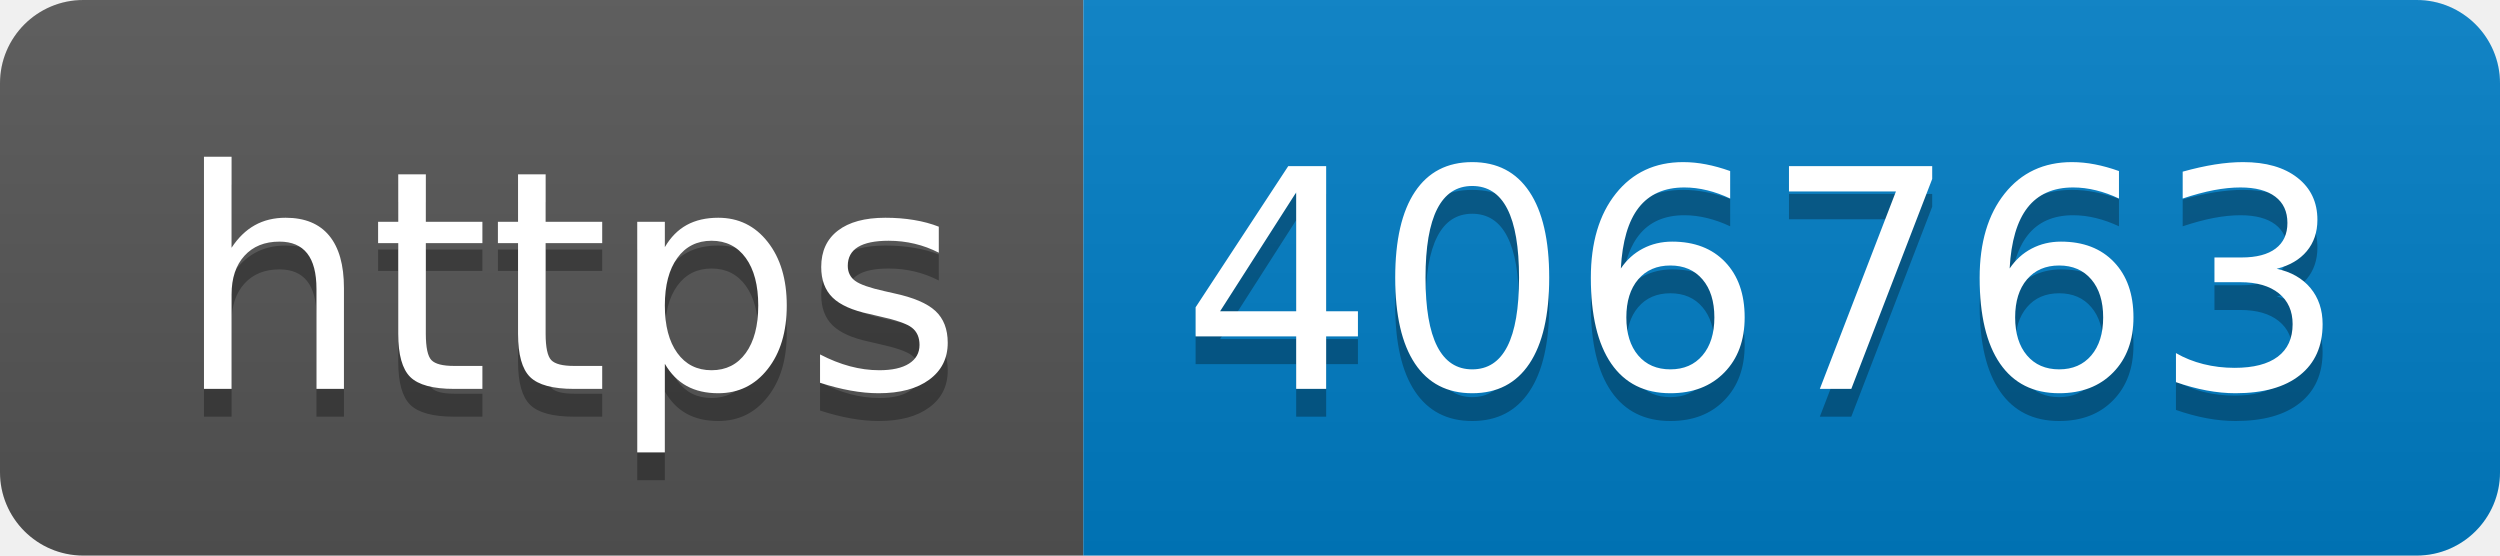
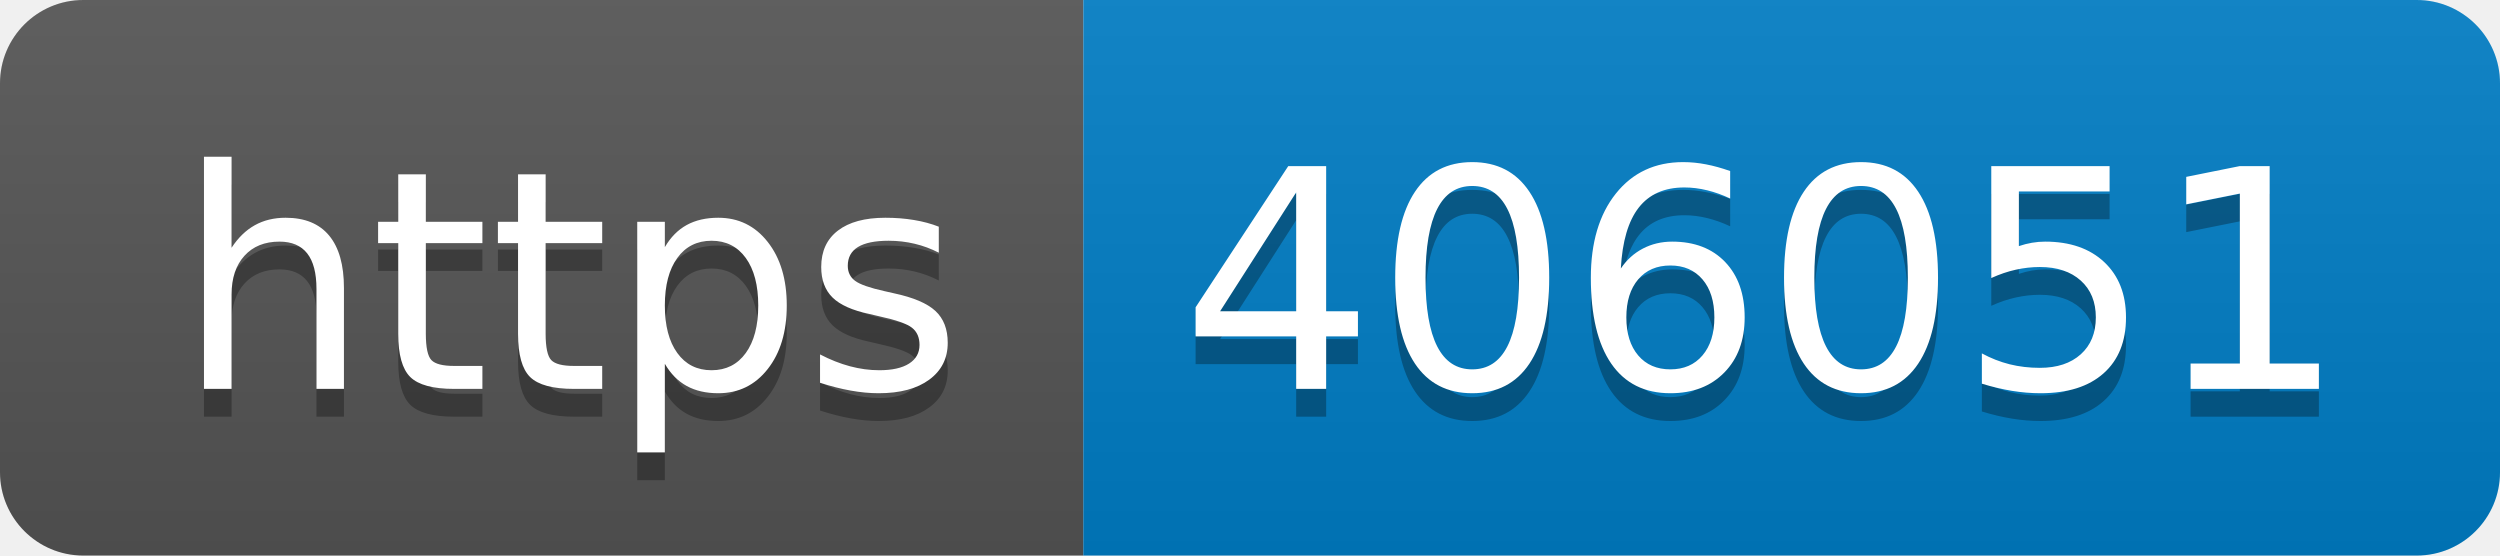
- <svg xmlns="http://www.w3.org/2000/svg" width="90" height="20" role="img" aria-label="https: 406763">
+ <svg xmlns="http://www.w3.org/2000/svg" width="90" height="20" role="img" aria-label="https: 406051">
  <linearGradient id="s" x2="0" y2="100%">
    <stop offset="0" stop-color="#bbb" stop-opacity=".1" />
    <stop offset="1" stop-opacity=".1" />
  </linearGradient>
  <clipPath id="r">
    <rect width="90" height="20" rx="3" fill="#fff" />
  </clipPath>
  <g clip-path="url(#r)">
    <rect width="39" height="20" fill="#555" />
    <rect x="39" width="51" height="20" fill="#007ec6" />
    <rect width="90" height="20" fill="url(#s)" />
  </g>
  <g fill="#fff" text-anchor="middle" font-family="Verdana,Geneva,DejaVu Sans,sans-serif" text-rendering="geometricPrecision" font-size="110">
    <text aria-hidden="true" x="205" y="150" fill="#010101" fill-opacity=".3" transform="scale(.1)" textLength="290">https</text>
    <text x="205" y="140" transform="scale(.1)" fill="#fff" textLength="290">https</text>
-     <text aria-hidden="true" x="635" y="150" fill="#010101" fill-opacity=".3" transform="scale(.1)" textLength="410">406763</text>
-     <text x="635" y="140" transform="scale(.1)" fill="#fff" textLength="410">406763</text>
+     <text aria-hidden="true" x="635" y="150" fill="#010101" fill-opacity=".3" transform="scale(.1)" textLength="410">406051</text>
+     <text x="635" y="140" transform="scale(.1)" fill="#fff" textLength="410">406051</text>
  </g>
</svg>
